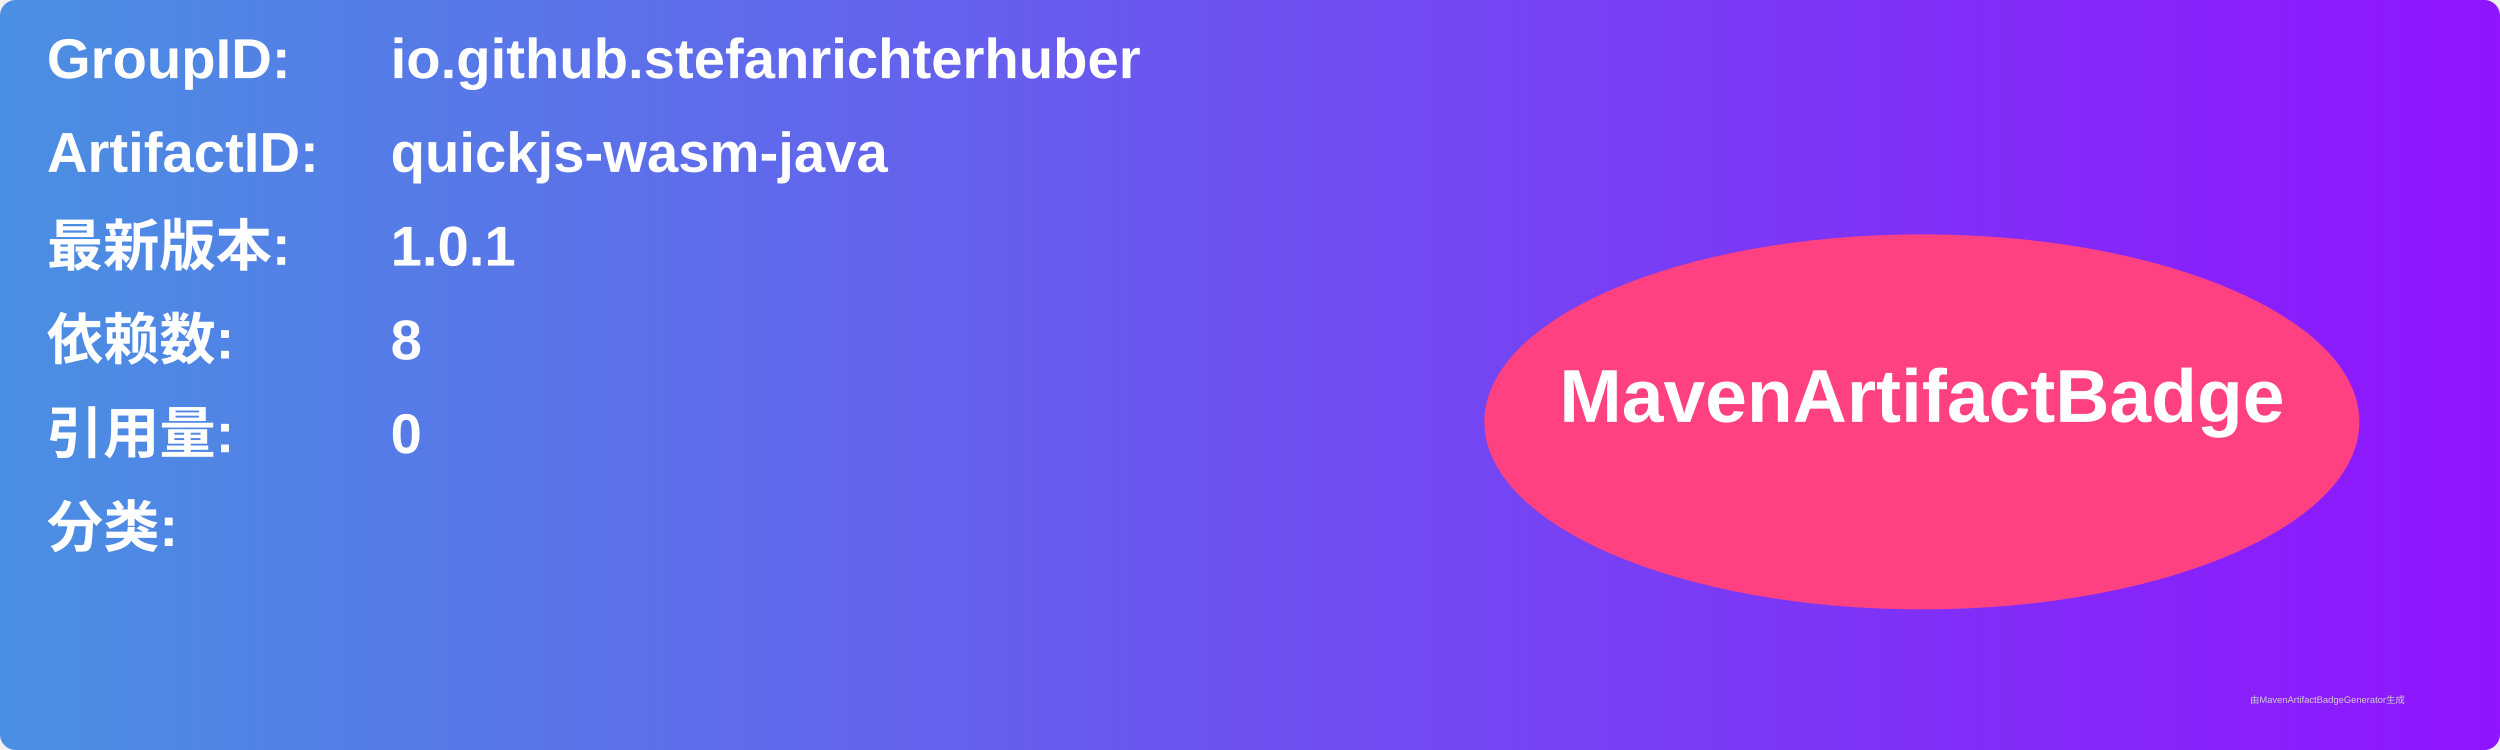
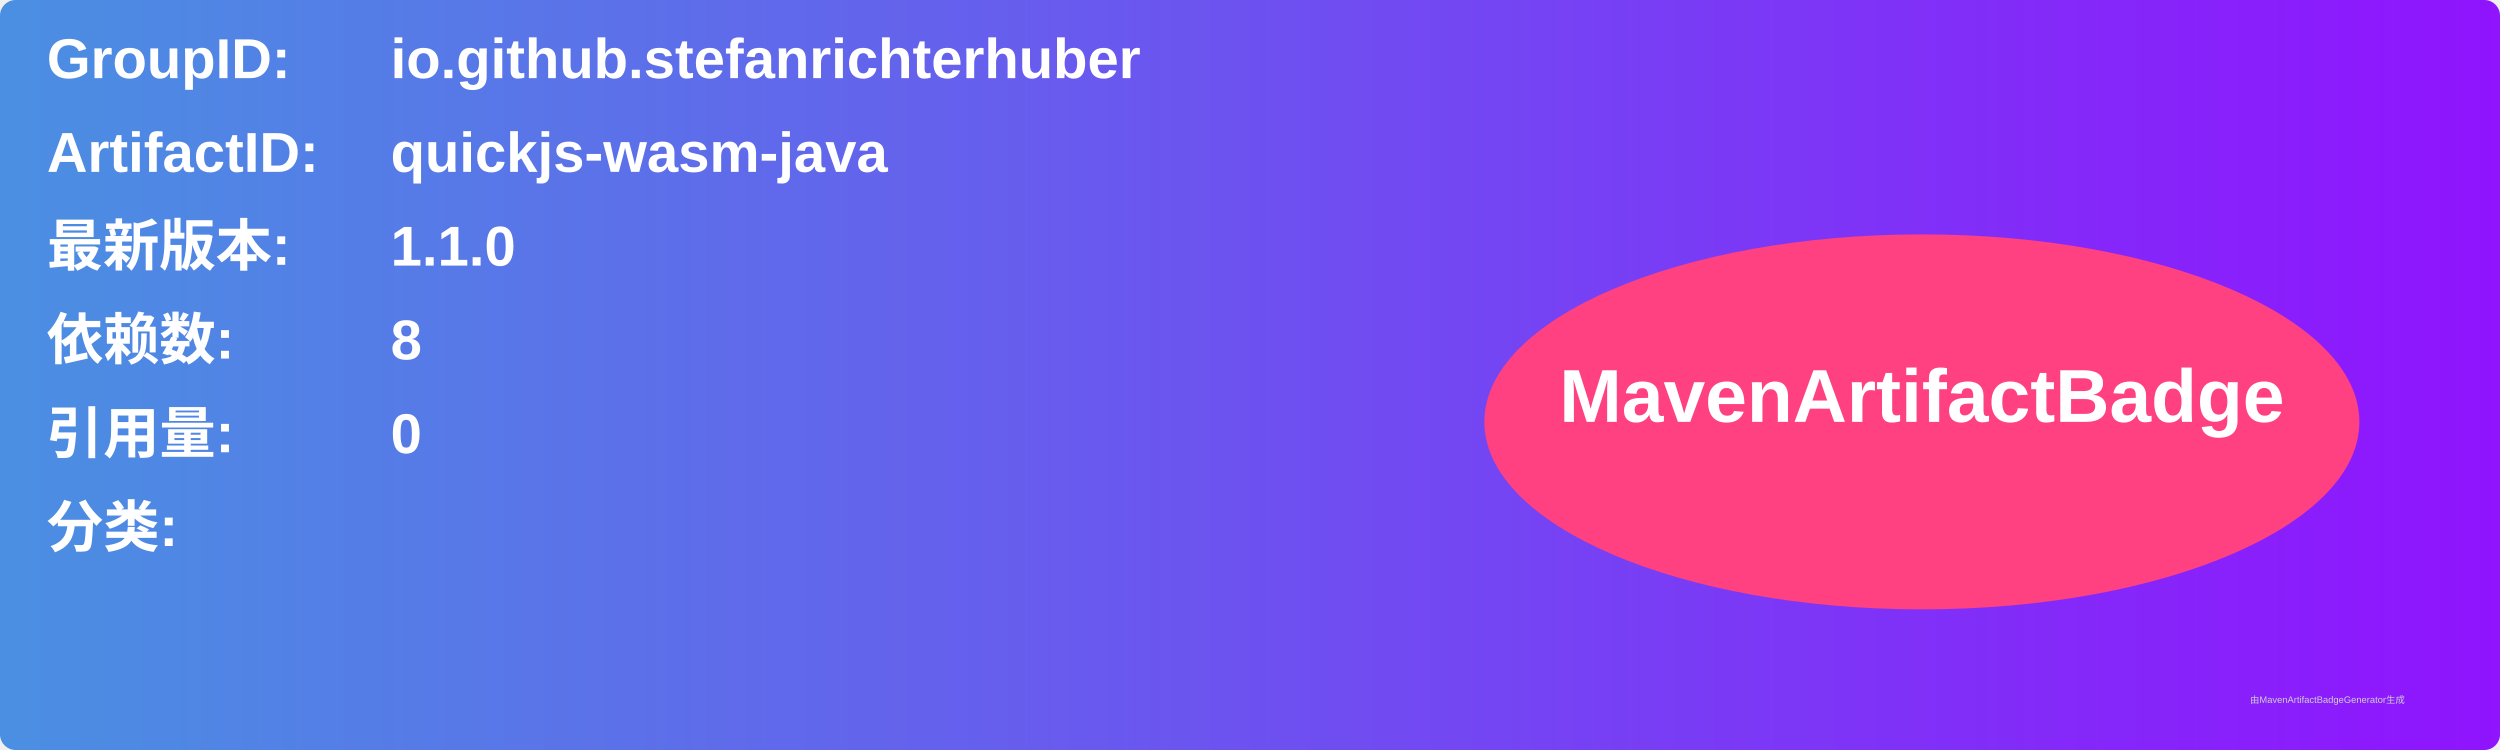
<svg xmlns="http://www.w3.org/2000/svg" width="800" height="240" viewBox="0 0 800 240">
  <linearGradient id="grad" x1="0%" y1="0%" x2="100%" y2="0%">
    <stop offset="0%" stop-color="#4a90e2" />
    <stop offset="100%" stop-color="#9013fe" />
  </linearGradient>
  <rect width="100%" height="100%" rx="5" ry="5" fill="url(#grad)" />
  <g transform="translate(15, 15)">
    <text x="0" y="10" font-family="Arial" font-size="18" fill="white" font-weight="bold" width="260">GroupID:</text>
    <text x="110" y="10" font-family="Arial" font-size="18" fill="white" font-weight="bold" width="460">io.github.stefanrichterhuber</text>
    <text x="0" y="40" font-family="Arial" font-size="18" fill="white" font-weight="bold" width="260">ArtifactID:</text>
    <text x="110" y="40" font-family="Arial" font-size="18" fill="white" font-weight="bold" width="460">quickjs-wasm-java</text>
    <text x="0" y="70" font-family="Arial" font-size="18" fill="white" font-weight="bold">最新版本:</text>
    <text x="110" y="70" font-family="Arial" font-size="18" fill="white" font-weight="bold">
-       <tspan font-weight="bold">1.0.1</tspan>
+       <tspan font-weight="bold">1.1.0</tspan>
    </text>
    <text x="0" y="100" font-family="Arial" font-size="18" fill="white" font-weight="bold">依赖数: </text>
    <text x="110" y="100" font-family="Arial" font-size="18" fill="white">
      <tspan font-weight="bold">8</tspan>
    </text>
    <text x="0" y="130" font-family="Arial" font-size="18" fill="white" font-weight="bold">引用量: </text>
    <text x="110" y="130" font-family="Arial" font-size="18" fill="white">
      <tspan font-weight="bold">0</tspan>
    </text>
    <text x="0" y="160" font-family="Arial" font-size="18" fill="white" font-weight="bold">分类:</text>
    <text x="10" y="190" font-family="Arial" font-size="10" fill="white">
      <tspan font-weight="bold" />
    </text>
    <ellipse cx="600" cy="120" rx="140" ry="60" fill="#ff4081" />
    <text x="600" y="120" text-anchor="middle" font-family="Arial" font-size="24" fill="white" font-weight="bold">MavenArtifactBadge</text>
  </g>
  <text x="720" y="225" font-family="Arial" font-size="3" fill="#d0d0d0">由MavenArtifactBadgeGenerator生成</text>
</svg>
